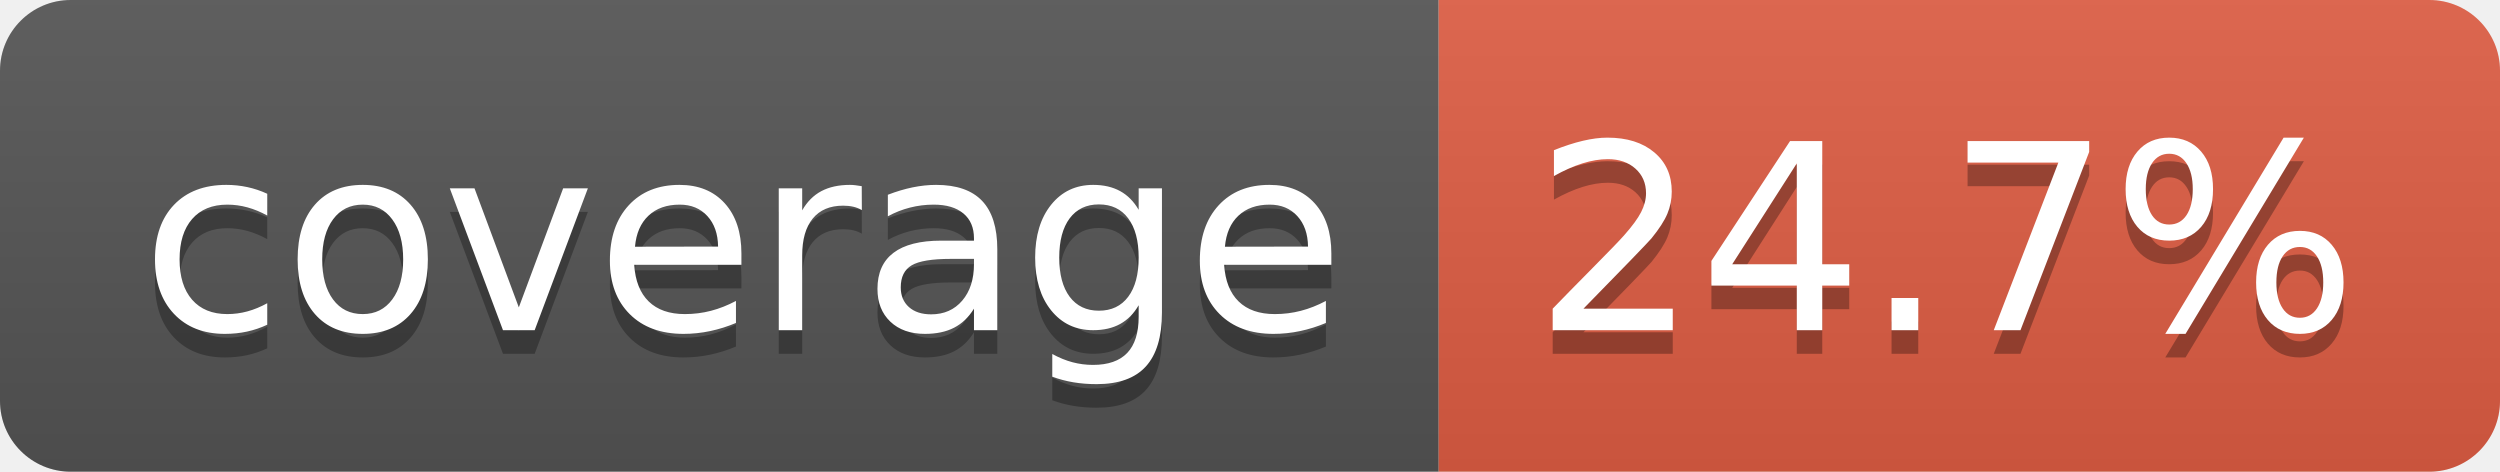
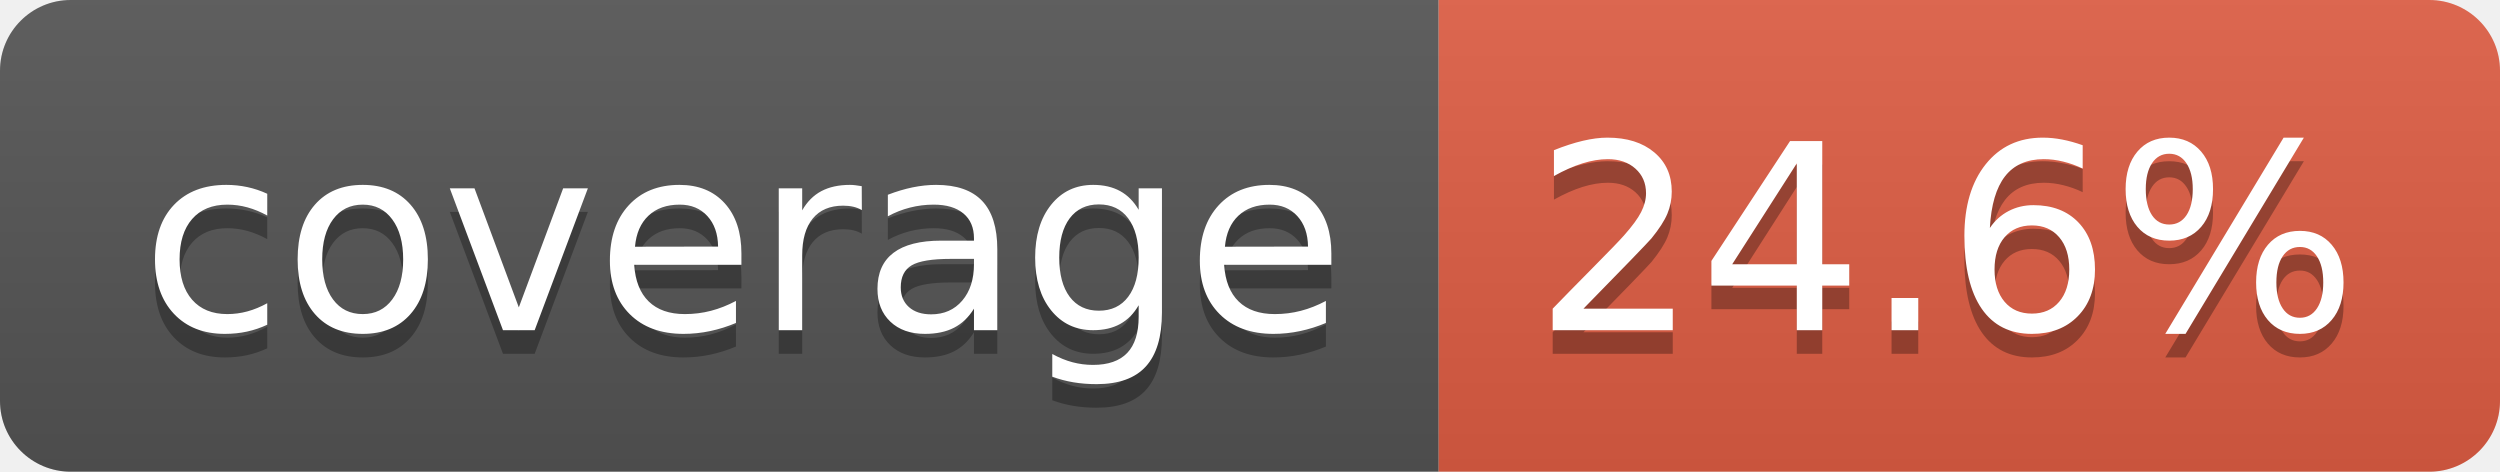
- <svg xmlns="http://www.w3.org/2000/svg" width="106" height="20" role="img" aria-label="coverage: 24.7%">
+ <svg xmlns="http://www.w3.org/2000/svg" width="106" height="20" role="img" aria-label="coverage: 24.6%">
  <linearGradient id="s" x2="0" y2="100%">
    <stop offset="0" stop-color="#bbb" stop-opacity=".1" />
    <stop offset="1" stop-opacity=".1" />
  </linearGradient>
  <clipPath id="r">
    <rect width="106" height="20" rx="3" fill="#fff" />
  </clipPath>
  <g clip-path="url(#r)">
    <rect width="61" height="20" fill="#555" />
    <rect x="61" width="45" height="20" fill="#e05d44" />
    <rect width="106" height="20" fill="url(#s)" />
  </g>
  <g fill="#fff" text-anchor="middle" font-family="Verdana,Geneva,DejaVu Sans,sans-serif" text-rendering="geometricPrecision" font-size="110">
    <text aria-hidden="true" x="315" y="150" fill="#010101" fill-opacity=".3" transform="scale(.1)" textLength="510">coverage</text>
    <text x="315" y="140" transform="scale(.1)" fill="#fff" textLength="510">coverage</text>
-     <text aria-hidden="true" x="825" y="150" fill="#010101" fill-opacity=".3" transform="scale(.1)" textLength="350">24.7%</text>
-     <text x="825" y="140" transform="scale(.1)" fill="#fff" textLength="350">24.7%</text>
+     <text aria-hidden="true" x="825" y="150" fill="#010101" fill-opacity=".3" transform="scale(.1)" textLength="350">24.6%</text>
+     <text x="825" y="140" transform="scale(.1)" fill="#fff" textLength="350">24.6%</text>
  </g>
</svg>
